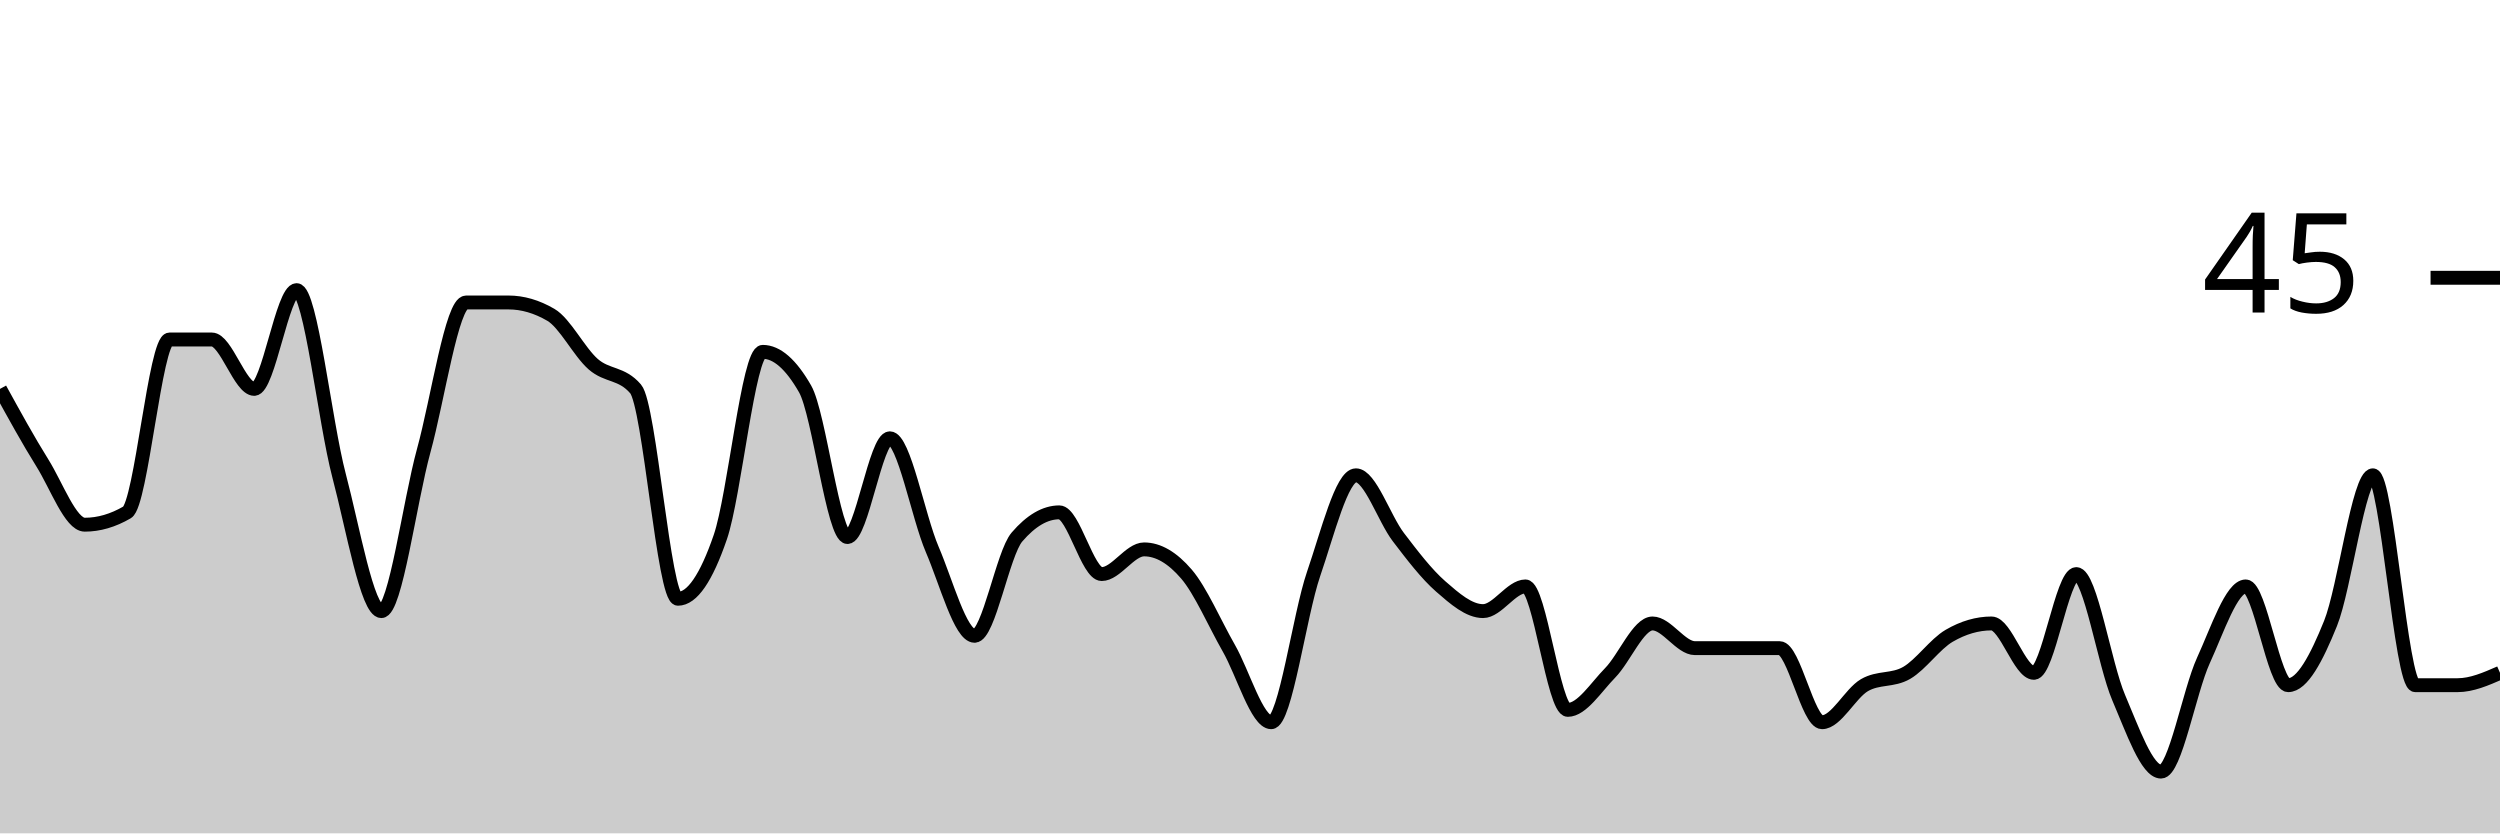
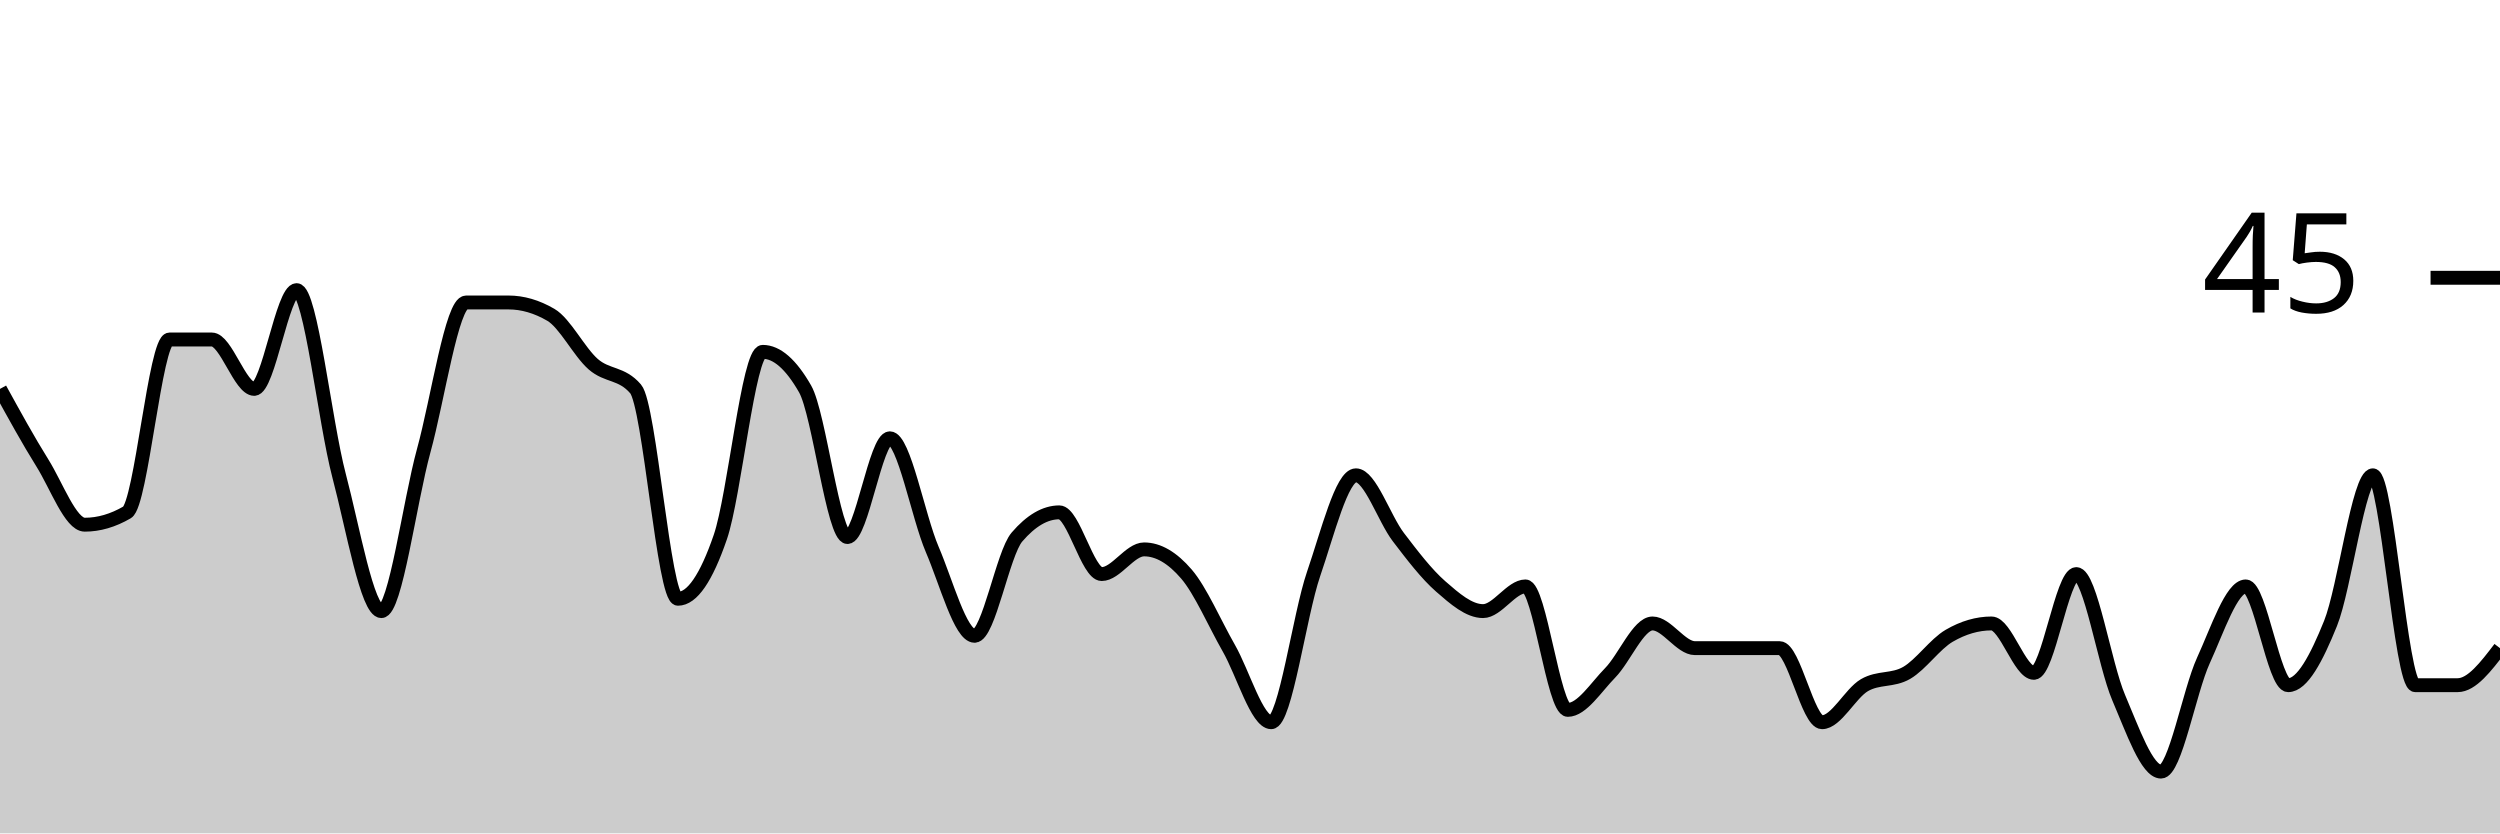
<svg xmlns="http://www.w3.org/2000/svg" viewBox="0 0 180 60">
  <g transform="translate(0,20)">
-     <path class="area" fill="rgba(0, 0, 0, 0.2)" d="M0,8C1.017,9.852,2.034,11.704,3.051,13.333C4.068,14.963,5.085,17.778,6.102,17.778C7.119,17.778,8.136,17.481,9.153,16.889C10.169,16.296,11.186,4.444,12.203,4.444C13.22,4.444,14.237,4.444,15.254,4.444C16.271,4.444,17.288,8,18.305,8C19.322,8,20.339,0.889,21.356,0.889C22.373,0.889,23.39,10.37,24.407,14.222C25.424,18.074,26.441,24,27.458,24C28.475,24,29.492,16.148,30.508,12.444C31.525,8.741,32.542,1.778,33.559,1.778C34.576,1.778,35.593,1.778,36.61,1.778C37.627,1.778,38.644,2.074,39.661,2.667C40.678,3.259,41.695,5.333,42.712,6.222C43.729,7.111,44.746,6.815,45.763,8C46.78,9.185,47.797,23.111,48.814,23.111C49.831,23.111,50.847,21.63,51.864,18.667C52.881,15.704,53.898,5.333,54.915,5.333C55.932,5.333,56.949,6.222,57.966,8C58.983,9.778,60,18.667,61.017,18.667C62.034,18.667,63.051,11.556,64.068,11.556C65.085,11.556,66.102,17.185,67.119,19.556C68.136,21.926,69.153,25.778,70.169,25.778C71.186,25.778,72.203,19.852,73.22,18.667C74.237,17.481,75.254,16.889,76.271,16.889C77.288,16.889,78.305,21.333,79.322,21.333C80.339,21.333,81.356,19.556,82.373,19.556C83.39,19.556,84.407,20.148,85.424,21.333C86.441,22.519,87.458,24.889,88.475,26.667C89.492,28.444,90.508,32,91.525,32C92.542,32,93.559,24.296,94.576,21.333C95.593,18.37,96.61,14.222,97.627,14.222C98.644,14.222,99.661,17.333,100.678,18.667C101.695,20,102.712,21.333,103.729,22.222C104.746,23.111,105.763,24,106.78,24C107.797,24,108.814,22.222,109.831,22.222C110.847,22.222,111.864,31.111,112.881,31.111C113.898,31.111,114.915,29.481,115.932,28.444C116.949,27.407,117.966,24.889,118.983,24.889C120,24.889,121.017,26.667,122.034,26.667C123.051,26.667,124.068,26.667,125.085,26.667C126.102,26.667,127.119,26.667,128.136,26.667C129.153,26.667,130.169,32,131.186,32C132.203,32,133.22,29.926,134.237,29.333C135.254,28.741,136.271,29.037,137.288,28.444C138.305,27.852,139.322,26.37,140.339,25.778C141.356,25.185,142.373,24.889,143.39,24.889C144.407,24.889,145.424,28.444,146.441,28.444C147.458,28.444,148.475,21.333,149.492,21.333C150.508,21.333,151.525,27.852,152.542,30.222C153.559,32.593,154.576,35.556,155.593,35.556C156.61,35.556,157.627,29.778,158.644,27.556C159.661,25.333,160.678,22.222,161.695,22.222C162.712,22.222,163.729,29.333,164.746,29.333C165.763,29.333,166.78,27.407,167.797,24.889C168.814,22.37,169.831,14.222,170.847,14.222C171.864,14.222,172.881,29.333,173.898,29.333C174.915,29.333,175.932,29.333,176.949,29.333C177.966,29.333,178.983,28.889,180,28.444L180,40C178.983,40,177.966,40,176.949,40C175.932,40,174.915,40,173.898,40C172.881,40,171.864,40,170.847,40C169.831,40,168.814,40,167.797,40C166.78,40,165.763,40,164.746,40C163.729,40,162.712,40,161.695,40C160.678,40,159.661,40,158.644,40C157.627,40,156.61,40,155.593,40C154.576,40,153.559,40,152.542,40C151.525,40,150.508,40,149.492,40C148.475,40,147.458,40,146.441,40C145.424,40,144.407,40,143.39,40C142.373,40,141.356,40,140.339,40C139.322,40,138.305,40,137.288,40C136.271,40,135.254,40,134.237,40C133.22,40,132.203,40,131.186,40C130.169,40,129.153,40,128.136,40C127.119,40,126.102,40,125.085,40C124.068,40,123.051,40,122.034,40C121.017,40,120,40,118.983,40C117.966,40,116.949,40,115.932,40C114.915,40,113.898,40,112.881,40C111.864,40,110.847,40,109.831,40C108.814,40,107.797,40,106.78,40C105.763,40,104.746,40,103.729,40C102.712,40,101.695,40,100.678,40C99.661,40,98.644,40,97.627,40C96.61,40,95.593,40,94.576,40C93.559,40,92.542,40,91.525,40C90.508,40,89.492,40,88.475,40C87.458,40,86.441,40,85.424,40C84.407,40,83.39,40,82.373,40C81.356,40,80.339,40,79.322,40C78.305,40,77.288,40,76.271,40C75.254,40,74.237,40,73.22,40C72.203,40,71.186,40,70.169,40C69.153,40,68.136,40,67.119,40C66.102,40,65.085,40,64.068,40C63.051,40,62.034,40,61.017,40C60,40,58.983,40,57.966,40C56.949,40,55.932,40,54.915,40C53.898,40,52.881,40,51.864,40C50.847,40,49.831,40,48.814,40C47.797,40,46.78,40,45.763,40C44.746,40,43.729,40,42.712,40C41.695,40,40.678,40,39.661,40C38.644,40,37.627,40,36.61,40C35.593,40,34.576,40,33.559,40C32.542,40,31.525,40,30.508,40C29.492,40,28.475,40,27.458,40C26.441,40,25.424,40,24.407,40C23.39,40,22.373,40,21.356,40C20.339,40,19.322,40,18.305,40C17.288,40,16.271,40,15.254,40C14.237,40,13.22,40,12.203,40C11.186,40,10.169,40,9.153,40C8.136,40,7.119,40,6.102,40C5.085,40,4.068,40,3.051,40C2.034,40,1.017,40,0,40Z" />
-     <path class="line" stroke="black" fill="none" d="M0,8C1.017,9.852,2.034,11.704,3.051,13.333C4.068,14.963,5.085,17.778,6.102,17.778C7.119,17.778,8.136,17.481,9.153,16.889C10.169,16.296,11.186,4.444,12.203,4.444C13.22,4.444,14.237,4.444,15.254,4.444C16.271,4.444,17.288,8,18.305,8C19.322,8,20.339,0.889,21.356,0.889C22.373,0.889,23.39,10.37,24.407,14.222C25.424,18.074,26.441,24,27.458,24C28.475,24,29.492,16.148,30.508,12.444C31.525,8.741,32.542,1.778,33.559,1.778C34.576,1.778,35.593,1.778,36.61,1.778C37.627,1.778,38.644,2.074,39.661,2.667C40.678,3.259,41.695,5.333,42.712,6.222C43.729,7.111,44.746,6.815,45.763,8C46.78,9.185,47.797,23.111,48.814,23.111C49.831,23.111,50.847,21.63,51.864,18.667C52.881,15.704,53.898,5.333,54.915,5.333C55.932,5.333,56.949,6.222,57.966,8C58.983,9.778,60,18.667,61.017,18.667C62.034,18.667,63.051,11.556,64.068,11.556C65.085,11.556,66.102,17.185,67.119,19.556C68.136,21.926,69.153,25.778,70.169,25.778C71.186,25.778,72.203,19.852,73.22,18.667C74.237,17.481,75.254,16.889,76.271,16.889C77.288,16.889,78.305,21.333,79.322,21.333C80.339,21.333,81.356,19.556,82.373,19.556C83.39,19.556,84.407,20.148,85.424,21.333C86.441,22.519,87.458,24.889,88.475,26.667C89.492,28.444,90.508,32,91.525,32C92.542,32,93.559,24.296,94.576,21.333C95.593,18.37,96.61,14.222,97.627,14.222C98.644,14.222,99.661,17.333,100.678,18.667C101.695,20,102.712,21.333,103.729,22.222C104.746,23.111,105.763,24,106.78,24C107.797,24,108.814,22.222,109.831,22.222C110.847,22.222,111.864,31.111,112.881,31.111C113.898,31.111,114.915,29.481,115.932,28.444C116.949,27.407,117.966,24.889,118.983,24.889C120,24.889,121.017,26.667,122.034,26.667C123.051,26.667,124.068,26.667,125.085,26.667C126.102,26.667,127.119,26.667,128.136,26.667C129.153,26.667,130.169,32,131.186,32C132.203,32,133.22,29.926,134.237,29.333C135.254,28.741,136.271,29.037,137.288,28.444C138.305,27.852,139.322,26.37,140.339,25.778C141.356,25.185,142.373,24.889,143.39,24.889C144.407,24.889,145.424,28.444,146.441,28.444C147.458,28.444,148.475,21.333,149.492,21.333C150.508,21.333,151.525,27.852,152.542,30.222C153.559,32.593,154.576,35.556,155.593,35.556C156.61,35.556,157.627,29.778,158.644,27.556C159.661,25.333,160.678,22.222,161.695,22.222C162.712,22.222,163.729,29.333,164.746,29.333C165.763,29.333,166.78,27.407,167.797,24.889C168.814,22.37,169.831,14.222,170.847,14.222C171.864,14.222,172.881,29.333,173.898,29.333C174.915,29.333,175.932,29.333,176.949,29.333C177.966,29.333,178.983,28.889,180,28.444" />
+     <path class="area" fill="rgba(0, 0, 0, 0.2)" d="M0,8C1.017,9.852,2.034,11.704,3.051,13.333C4.068,14.963,5.085,17.778,6.102,17.778C7.119,17.778,8.136,17.481,9.153,16.889C10.169,16.296,11.186,4.444,12.203,4.444C13.22,4.444,14.237,4.444,15.254,4.444C16.271,4.444,17.288,8,18.305,8C19.322,8,20.339,0.889,21.356,0.889C22.373,0.889,23.39,10.37,24.407,14.222C25.424,18.074,26.441,24,27.458,24C28.475,24,29.492,16.148,30.508,12.444C31.525,8.741,32.542,1.778,33.559,1.778C34.576,1.778,35.593,1.778,36.61,1.778C37.627,1.778,38.644,2.074,39.661,2.667C40.678,3.259,41.695,5.333,42.712,6.222C43.729,7.111,44.746,6.815,45.763,8C46.78,9.185,47.797,23.111,48.814,23.111C49.831,23.111,50.847,21.63,51.864,18.667C52.881,15.704,53.898,5.333,54.915,5.333C55.932,5.333,56.949,6.222,57.966,8C58.983,9.778,60,18.667,61.017,18.667C62.034,18.667,63.051,11.556,64.068,11.556C65.085,11.556,66.102,17.185,67.119,19.556C68.136,21.926,69.153,25.778,70.169,25.778C71.186,25.778,72.203,19.852,73.22,18.667C74.237,17.481,75.254,16.889,76.271,16.889C77.288,16.889,78.305,21.333,79.322,21.333C80.339,21.333,81.356,19.556,82.373,19.556C83.39,19.556,84.407,20.148,85.424,21.333C86.441,22.519,87.458,24.889,88.475,26.667C89.492,28.444,90.508,32,91.525,32C92.542,32,93.559,24.296,94.576,21.333C95.593,18.37,96.61,14.222,97.627,14.222C98.644,14.222,99.661,17.333,100.678,18.667C101.695,20,102.712,21.333,103.729,22.222C104.746,23.111,105.763,24,106.78,24C107.797,24,108.814,22.222,109.831,22.222C110.847,22.222,111.864,31.111,112.881,31.111C113.898,31.111,114.915,29.481,115.932,28.444C116.949,27.407,117.966,24.889,118.983,24.889C120,24.889,121.017,26.667,122.034,26.667C123.051,26.667,124.068,26.667,125.085,26.667C126.102,26.667,127.119,26.667,128.136,26.667C129.153,26.667,130.169,32,131.186,32C132.203,32,133.22,29.926,134.237,29.333C135.254,28.741,136.271,29.037,137.288,28.444C138.305,27.852,139.322,26.37,140.339,25.778C141.356,25.185,142.373,24.889,143.39,24.889C144.407,24.889,145.424,28.444,146.441,28.444C147.458,28.444,148.475,21.333,149.492,21.333C150.508,21.333,151.525,27.852,152.542,30.222C153.559,32.593,154.576,35.556,155.593,35.556C156.61,35.556,157.627,29.778,158.644,27.556C159.661,25.333,160.678,22.222,161.695,22.222C162.712,22.222,163.729,29.333,164.746,29.333C165.763,29.333,166.78,27.407,167.797,24.889C168.814,22.37,169.831,14.222,170.847,14.222C171.864,14.222,172.881,29.333,173.898,29.333C174.915,29.333,175.932,29.333,176.949,29.333C177.966,29.333,178.983,28,180,26.667L180,40C178.983,40,177.966,40,176.949,40C175.932,40,174.915,40,173.898,40C172.881,40,171.864,40,170.847,40C169.831,40,168.814,40,167.797,40C166.78,40,165.763,40,164.746,40C163.729,40,162.712,40,161.695,40C160.678,40,159.661,40,158.644,40C157.627,40,156.61,40,155.593,40C154.576,40,153.559,40,152.542,40C151.525,40,150.508,40,149.492,40C148.475,40,147.458,40,146.441,40C145.424,40,144.407,40,143.39,40C142.373,40,141.356,40,140.339,40C139.322,40,138.305,40,137.288,40C136.271,40,135.254,40,134.237,40C133.22,40,132.203,40,131.186,40C130.169,40,129.153,40,128.136,40C127.119,40,126.102,40,125.085,40C124.068,40,123.051,40,122.034,40C121.017,40,120,40,118.983,40C117.966,40,116.949,40,115.932,40C114.915,40,113.898,40,112.881,40C111.864,40,110.847,40,109.831,40C108.814,40,107.797,40,106.78,40C105.763,40,104.746,40,103.729,40C102.712,40,101.695,40,100.678,40C99.661,40,98.644,40,97.627,40C96.61,40,95.593,40,94.576,40C93.559,40,92.542,40,91.525,40C90.508,40,89.492,40,88.475,40C87.458,40,86.441,40,85.424,40C84.407,40,83.39,40,82.373,40C81.356,40,80.339,40,79.322,40C78.305,40,77.288,40,76.271,40C75.254,40,74.237,40,73.22,40C72.203,40,71.186,40,70.169,40C69.153,40,68.136,40,67.119,40C66.102,40,65.085,40,64.068,40C63.051,40,62.034,40,61.017,40C60,40,58.983,40,57.966,40C56.949,40,55.932,40,54.915,40C53.898,40,52.881,40,51.864,40C50.847,40,49.831,40,48.814,40C47.797,40,46.78,40,45.763,40C44.746,40,43.729,40,42.712,40C41.695,40,40.678,40,39.661,40C38.644,40,37.627,40,36.61,40C35.593,40,34.576,40,33.559,40C32.542,40,31.525,40,30.508,40C29.492,40,28.475,40,27.458,40C26.441,40,25.424,40,24.407,40C23.39,40,22.373,40,21.356,40C20.339,40,19.322,40,18.305,40C17.288,40,16.271,40,15.254,40C14.237,40,13.22,40,12.203,40C11.186,40,10.169,40,9.153,40C8.136,40,7.119,40,6.102,40C5.085,40,4.068,40,3.051,40C2.034,40,1.017,40,0,40Z" />
+     <path class="line" stroke="black" fill="none" d="M0,8C1.017,9.852,2.034,11.704,3.051,13.333C4.068,14.963,5.085,17.778,6.102,17.778C7.119,17.778,8.136,17.481,9.153,16.889C10.169,16.296,11.186,4.444,12.203,4.444C13.22,4.444,14.237,4.444,15.254,4.444C16.271,4.444,17.288,8,18.305,8C19.322,8,20.339,0.889,21.356,0.889C22.373,0.889,23.39,10.37,24.407,14.222C25.424,18.074,26.441,24,27.458,24C28.475,24,29.492,16.148,30.508,12.444C31.525,8.741,32.542,1.778,33.559,1.778C34.576,1.778,35.593,1.778,36.61,1.778C37.627,1.778,38.644,2.074,39.661,2.667C40.678,3.259,41.695,5.333,42.712,6.222C43.729,7.111,44.746,6.815,45.763,8C46.78,9.185,47.797,23.111,48.814,23.111C49.831,23.111,50.847,21.63,51.864,18.667C52.881,15.704,53.898,5.333,54.915,5.333C55.932,5.333,56.949,6.222,57.966,8C58.983,9.778,60,18.667,61.017,18.667C62.034,18.667,63.051,11.556,64.068,11.556C65.085,11.556,66.102,17.185,67.119,19.556C68.136,21.926,69.153,25.778,70.169,25.778C71.186,25.778,72.203,19.852,73.22,18.667C74.237,17.481,75.254,16.889,76.271,16.889C77.288,16.889,78.305,21.333,79.322,21.333C80.339,21.333,81.356,19.556,82.373,19.556C83.39,19.556,84.407,20.148,85.424,21.333C86.441,22.519,87.458,24.889,88.475,26.667C89.492,28.444,90.508,32,91.525,32C92.542,32,93.559,24.296,94.576,21.333C95.593,18.37,96.61,14.222,97.627,14.222C98.644,14.222,99.661,17.333,100.678,18.667C101.695,20,102.712,21.333,103.729,22.222C104.746,23.111,105.763,24,106.78,24C107.797,24,108.814,22.222,109.831,22.222C110.847,22.222,111.864,31.111,112.881,31.111C113.898,31.111,114.915,29.481,115.932,28.444C116.949,27.407,117.966,24.889,118.983,24.889C120,24.889,121.017,26.667,122.034,26.667C123.051,26.667,124.068,26.667,125.085,26.667C126.102,26.667,127.119,26.667,128.136,26.667C129.153,26.667,130.169,32,131.186,32C132.203,32,133.22,29.926,134.237,29.333C135.254,28.741,136.271,29.037,137.288,28.444C138.305,27.852,139.322,26.37,140.339,25.778C141.356,25.185,142.373,24.889,143.39,24.889C144.407,24.889,145.424,28.444,146.441,28.444C147.458,28.444,148.475,21.333,149.492,21.333C150.508,21.333,151.525,27.852,152.542,30.222C153.559,32.593,154.576,35.556,155.593,35.556C156.61,35.556,157.627,29.778,158.644,27.556C159.661,25.333,160.678,22.222,161.695,22.222C162.712,22.222,163.729,29.333,164.746,29.333C165.763,29.333,166.78,27.407,167.797,24.889C168.814,22.37,169.831,14.222,170.847,14.222C171.864,14.222,172.881,29.333,173.898,29.333C174.915,29.333,175.932,29.333,176.949,29.333C177.966,29.333,178.983,28,180,26.667" />
    <path class="axis-ceiling" stroke-width="1" stroke="black" fill="none" d="M175,0L180,0" />
    <text class="axis-ceiling-label" font-family="sans-serif" text-anchor="end" font-size="10px" x="170" y="2.5">45</text>
  </g>
</svg>
